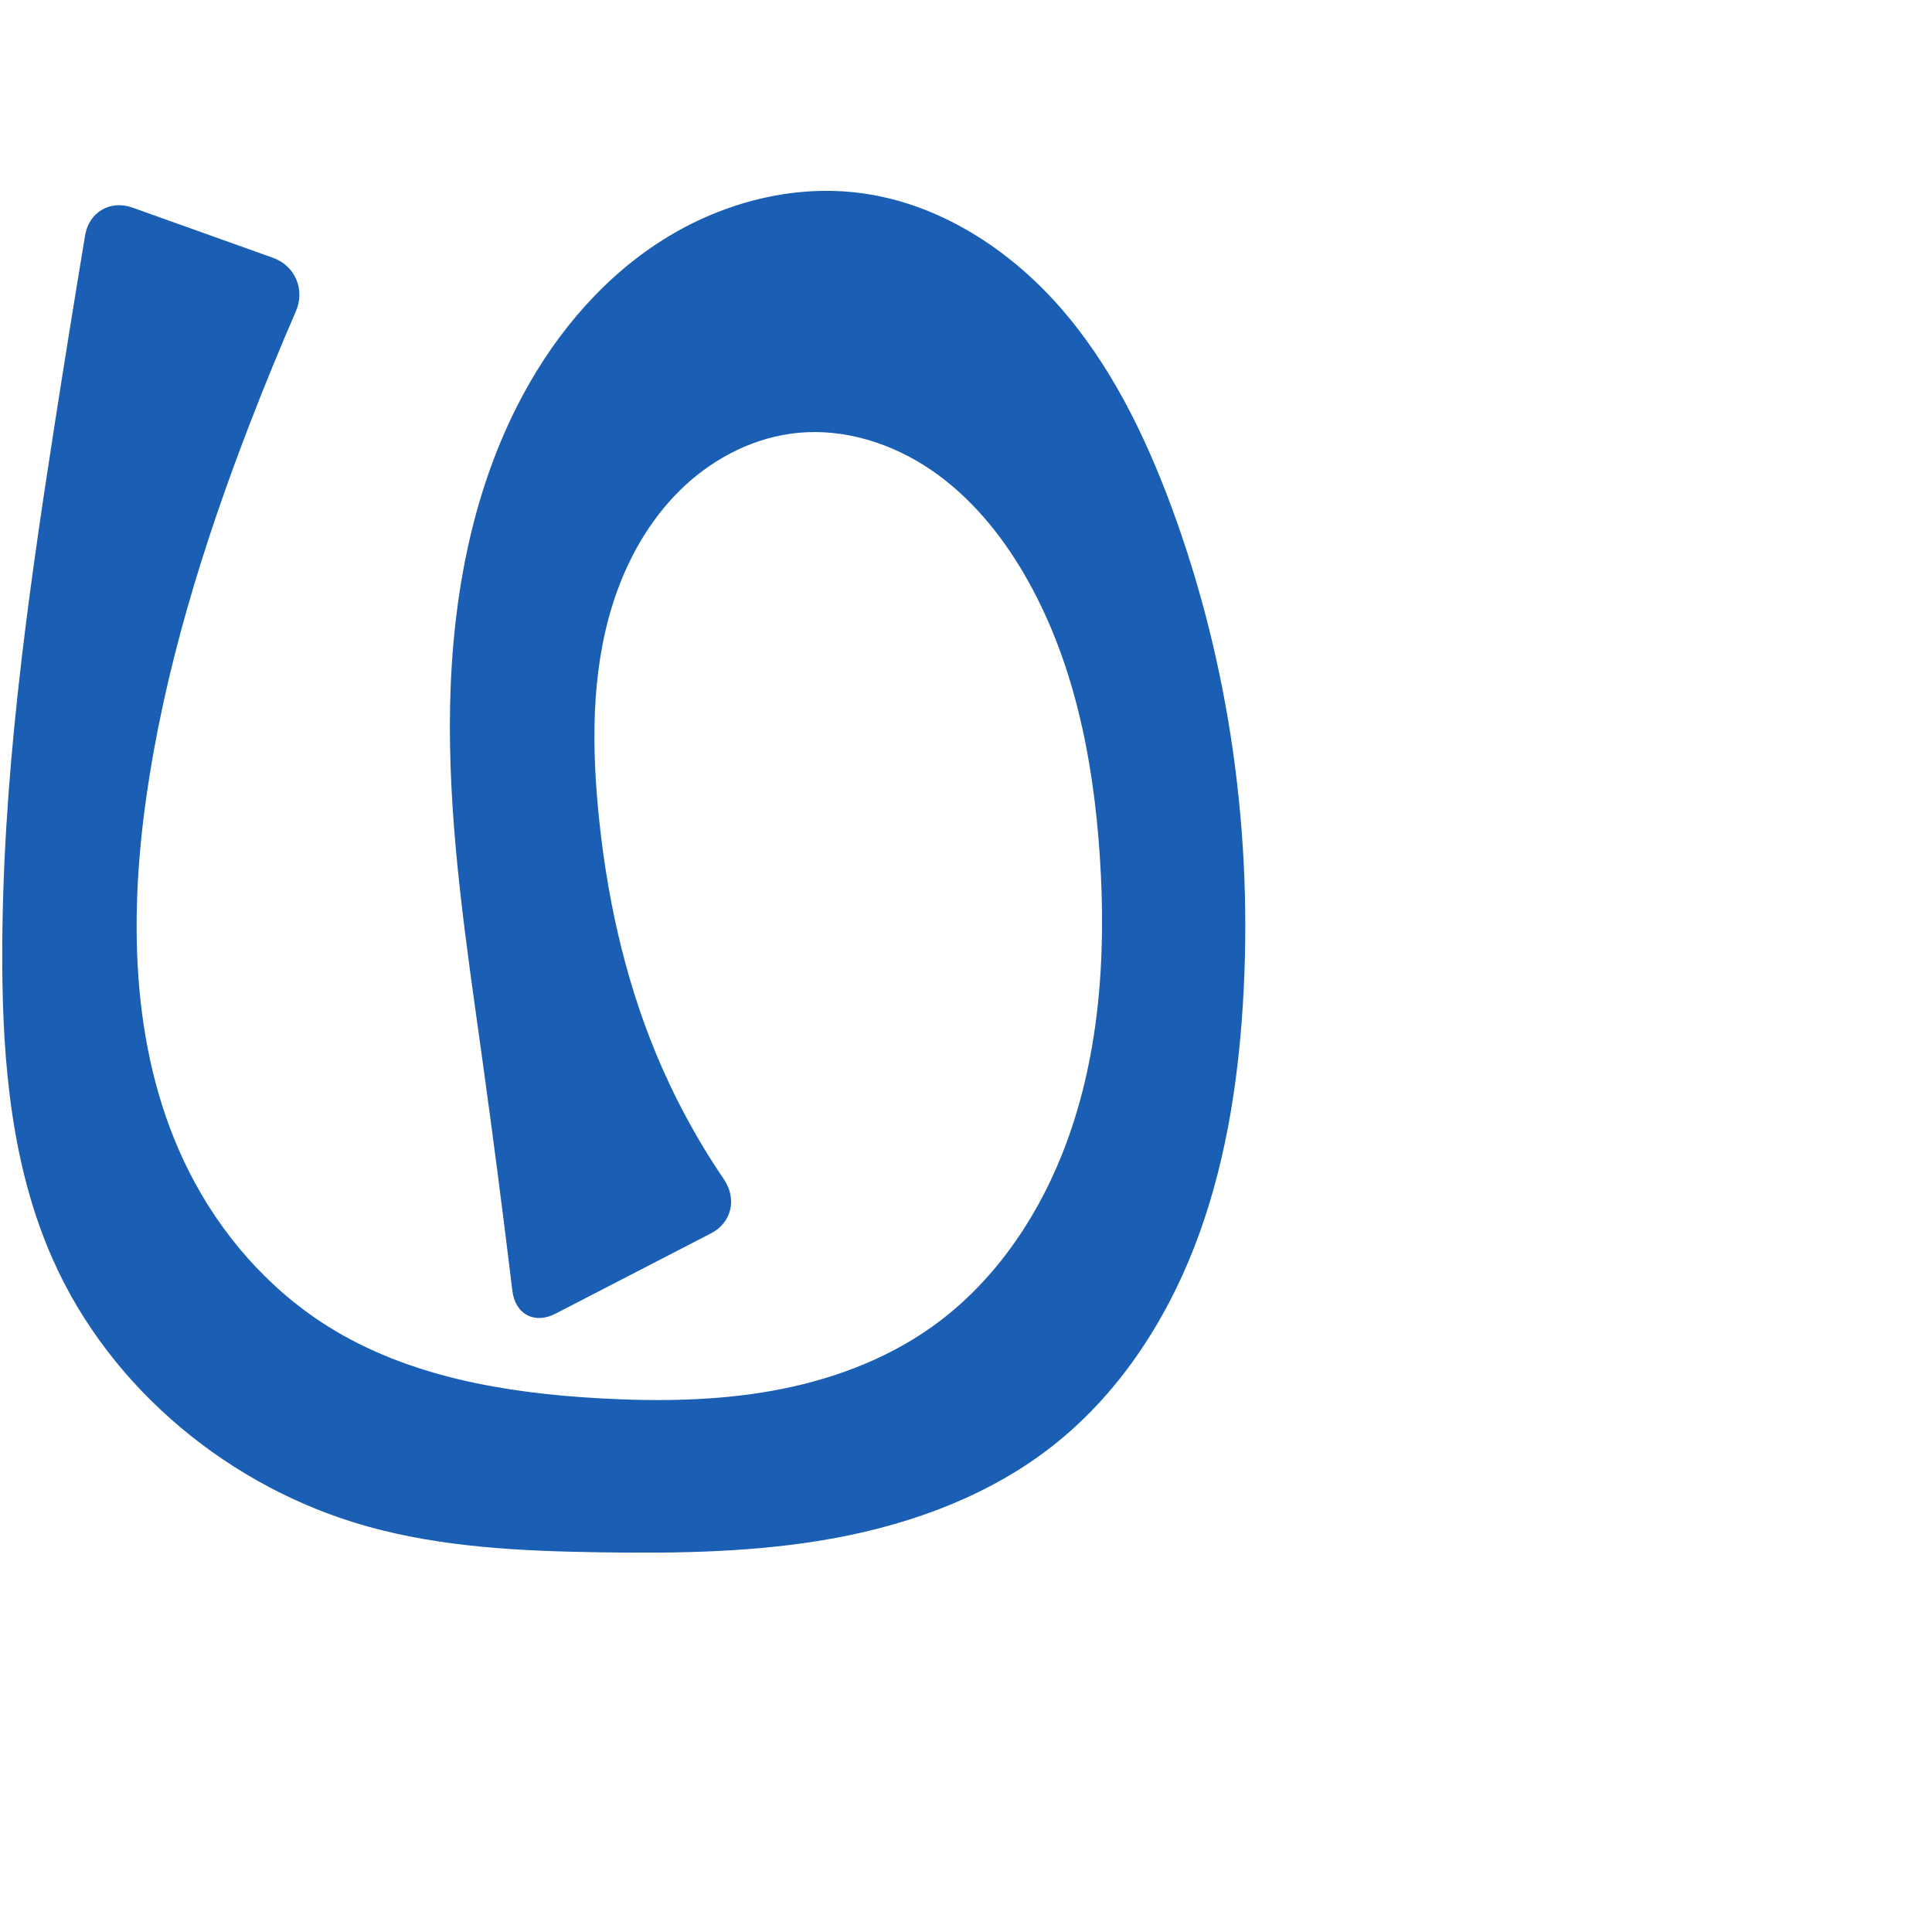
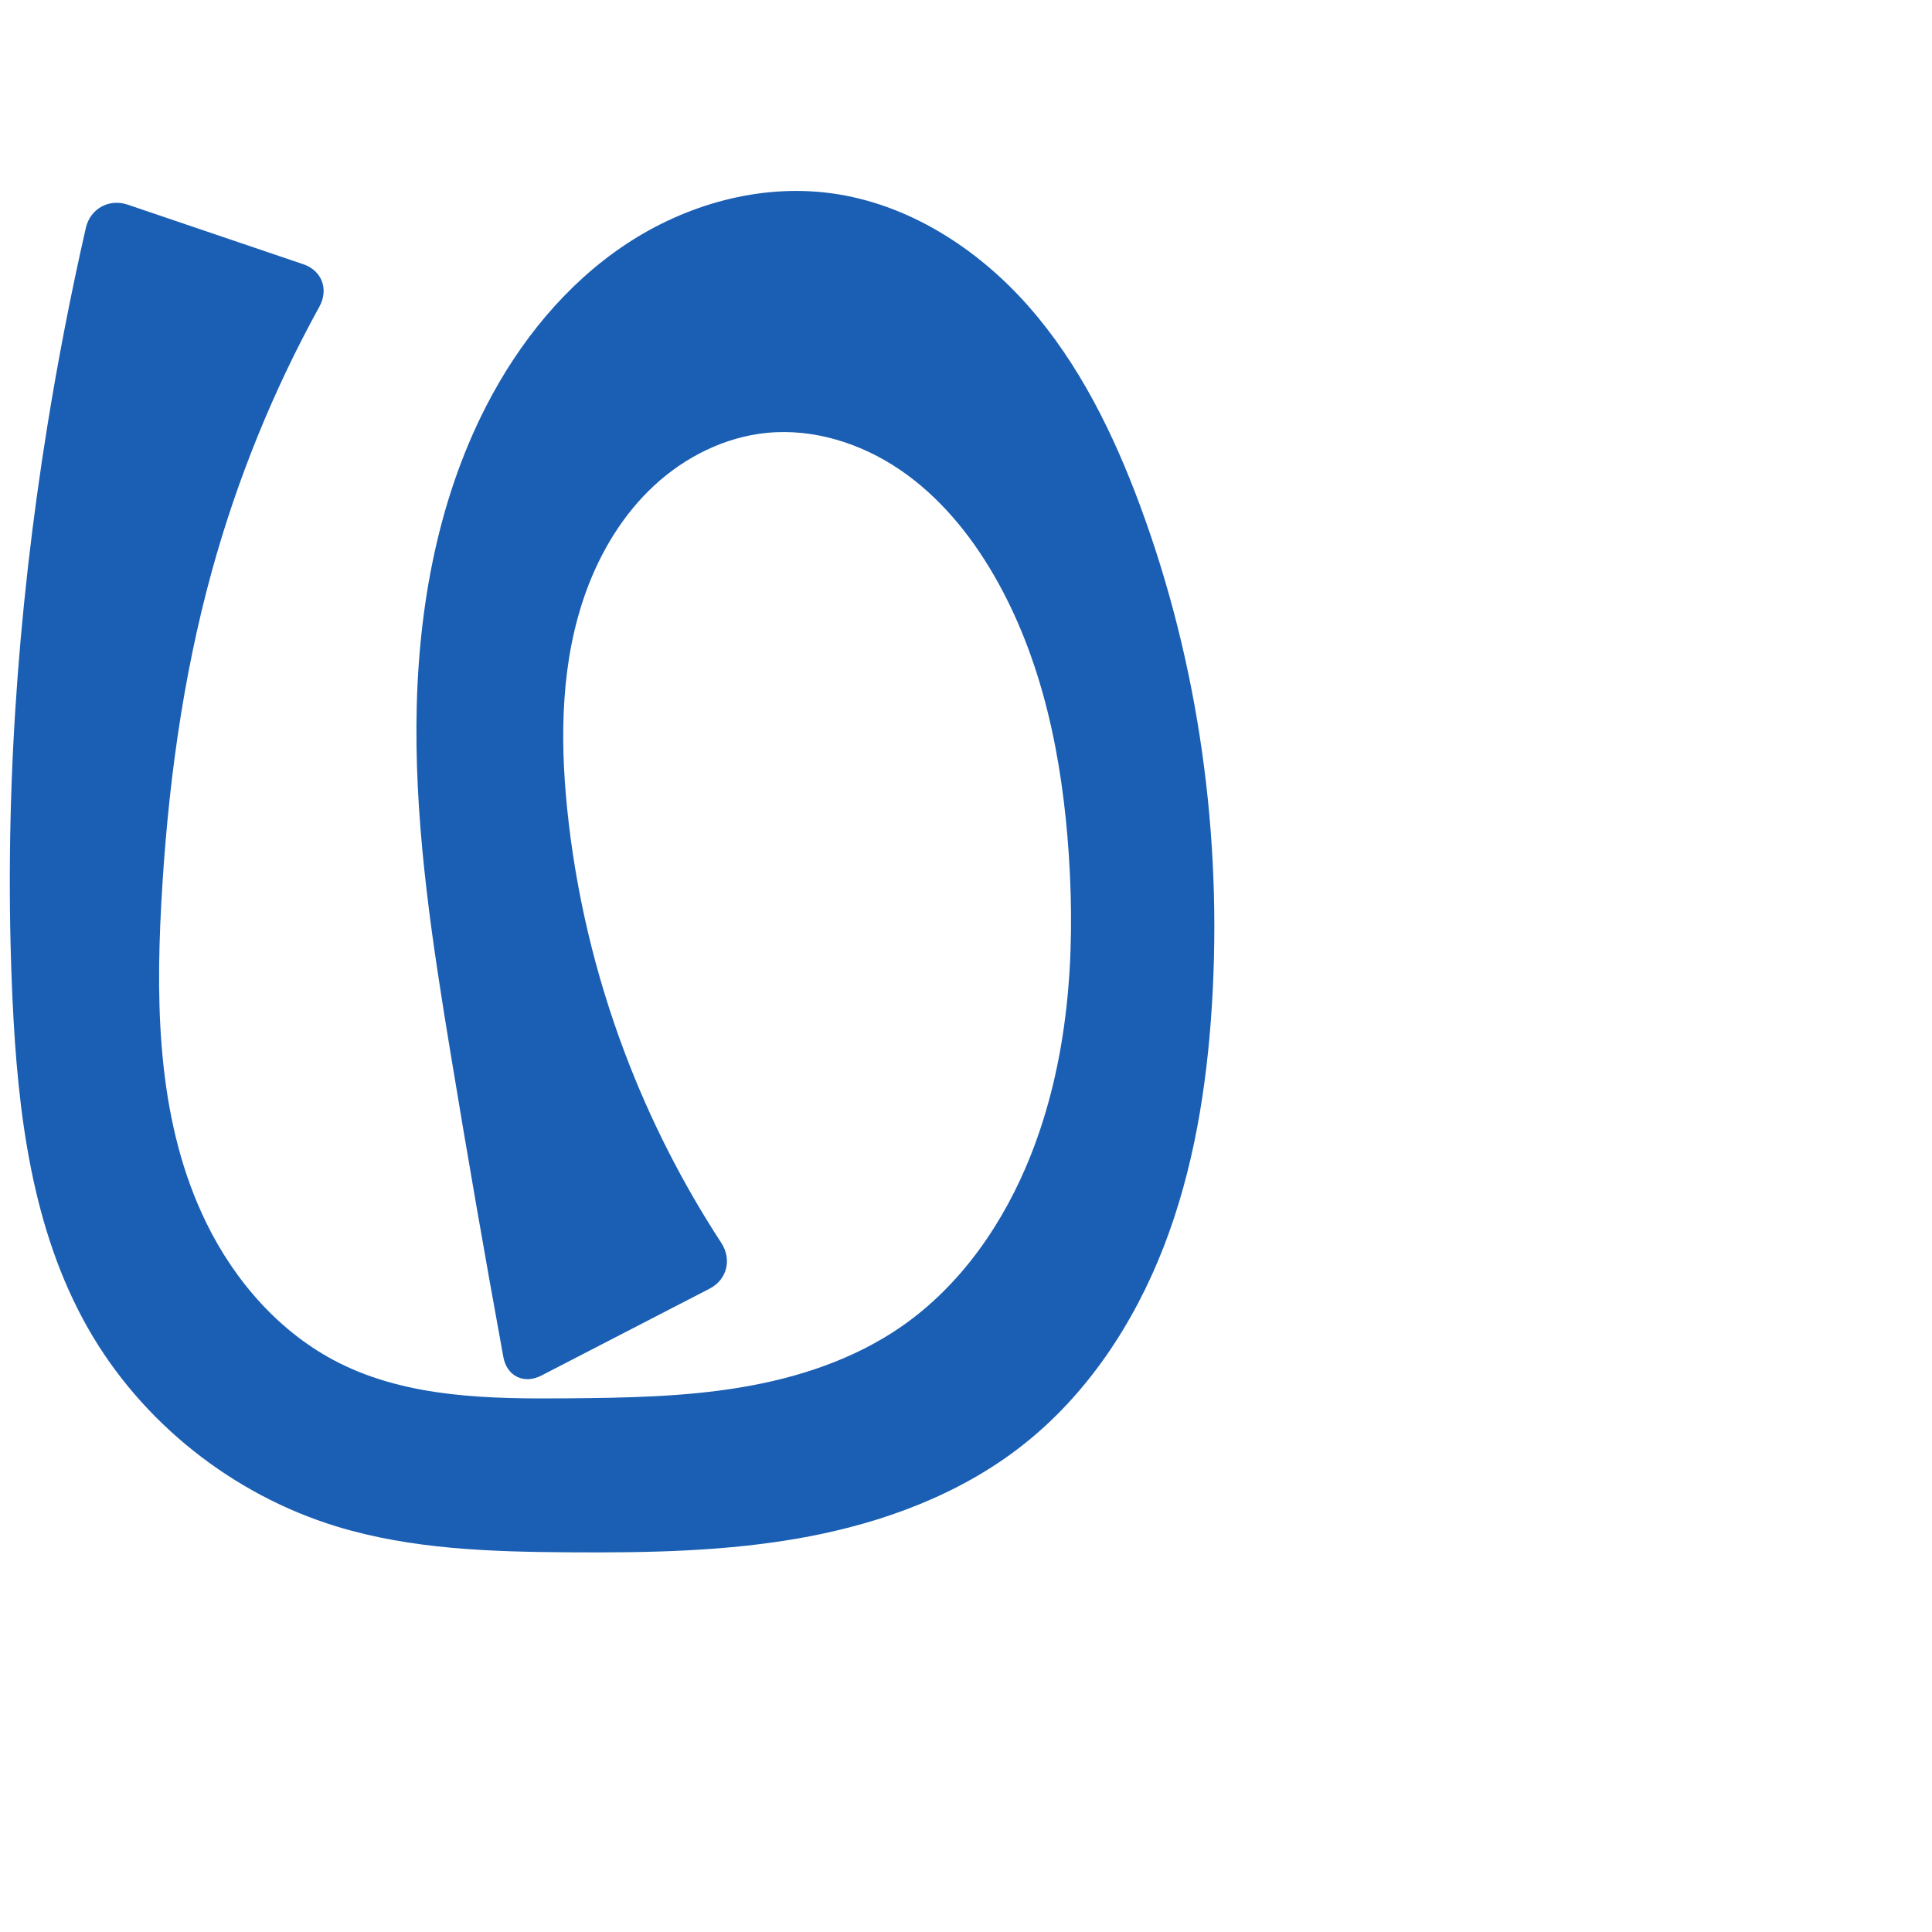
<svg xmlns="http://www.w3.org/2000/svg" xml:space="preserve" width="1000" height="1000" version="1.1" style="clip-rule:evenodd;fill-rule:evenodd;image-rendering:optimizeQuality;shape-rendering:geometricPrecision;text-rendering:geometricPrecision" viewBox="0 0 1000 1000" id="svg10">
  <defs id="defs4">
    <style type="text/css" id="style2">
   
    .fil0 {fill:#EF7F1A;fill-rule:nonzero}
   
  </style>
  </defs>
-   <path style="fill:#1a5fb4;fill-rule:nonzero;stroke:none;stroke-width:1px;stroke-linecap:butt;stroke-linejoin:miter;stroke-opacity:1" d="m 68.57,107.454 72.693,25.973 c 11.522,4.117 16.763,16.487 11.889,27.709 -8.246,18.986 -16.103,38.142 -23.563,57.45 -24.327,62.957 -44.513,127.869 -53.949,194.7 -9.195,65.128 -7.447,134.253 22.145,192.994 16.338,32.431 41.042,60.838 71.792,80.154 41.56,26.106 91.771,34.611 140.775,37.337 29.908,1.664 60.089,1.368 89.567,-3.948 29.479,-5.316 58.333,-15.814 82.701,-33.233 30.529,-21.822 52.929,-53.824 66.907,-88.649 19.602,-48.836 23.233,-102.783 19.704,-155.288 -3.394,-50.502 -13.584,-101.593 -39.033,-145.345 -12.247,-21.055 -28.133,-40.34 -48.259,-54.06 -20.127,-13.719 -44.74,-21.57 -68.982,-19.206 -21.789,2.125 -42.407,12.424 -58.46,27.31 -16.053,14.886 -27.686,34.171 -35.119,54.763 -12.876,35.671 -13.358,74.654 -9.82,112.413 4.056,43.286 13.267,86.281 29.856,126.467 9.456,22.906 21.286,44.83 35.228,65.317 6.883,10.114 4.207,22.472 -6.664,28.087 l -80.463,41.561 c -10.871,5.615 -20.839,0.316 -22.307,-11.831 -4.968,-41.085 -10.306,-82.124 -16.015,-123.112 -7.837,-56.271 -16.391,-112.692 -16.336,-169.506 0.055,-56.814 9.105,-114.574 34.766,-165.263 16.874,-33.33 41.112,-63.404 72.264,-84.022 31.153,-20.618 69.476,-31.274 106.485,-26.176 39.536,5.447 75.267,28.388 101.706,58.284 26.439,29.896 44.351,66.411 58.204,103.84 30.354,82.015 42.476,170.534 37.015,257.816 -2.668,42.636 -9.569,85.345 -25.014,125.175 -15.445,39.83 -39.813,76.793 -73.401,103.19 -32.194,25.301 -71.703,40.07 -111.951,47.6 -40.248,7.53 -81.454,8.151 -122.395,7.521 -40.518,-0.623 -81.448,-2.514 -120.472,-13.432 C 119.354,770.26 57.28,719.197 27.436,652.111 6.032,603.998 1.315,550.172 1.164,497.513 0.898,404.922 13.811,312.834 28.036,221.343 c 5.161,-33.192 10.498,-66.357 16.011,-99.493 2.008,-12.069 13.002,-18.512 24.524,-14.395 z" id="path848" />
+   <path style="fill:#1a5fb4;fill-rule:nonzero;stroke:none;stroke-width:1px;stroke-linecap:butt;stroke-linejoin:miter;stroke-opacity:1" d="m 66.071,105.919 90.941,30.862 c 9.632,3.269 13.225,13.008 8.316,21.917 -23.783,43.157 -42.489,89.112 -55.589,136.616 -15.454,56.039 -23.085,114.02 -26.245,172.064 -3.062,56.236 -1.477,114.851 23.232,165.461 14.876,30.47 38.415,57.327 68.7,72.576 36.185,18.221 78.413,18.702 118.925,18.356 29.84,-0.255 59.813,-0.76 89.244,-5.691 29.431,-4.931 58.504,-14.485 83.025,-31.49 30.865,-21.405 53.071,-53.73 66.907,-88.649 19.381,-48.912 23.173,-102.791 19.704,-155.288 -3.337,-50.508 -13.578,-101.594 -39.033,-145.345 -12.25,-21.055 -28.131,-40.345 -48.256,-54.069 -20.125,-13.723 -44.743,-21.576 -68.985,-19.196 -21.782,2.138 -42.383,12.457 -58.426,27.345 -16.043,14.888 -27.675,34.159 -35.153,54.728 -12.962,35.655 -13.649,74.669 -9.82,112.413 4.385,43.215 14.504,85.834 29.856,126.467 13.016,34.449 29.793,67.475 49.923,98.311 5.56,8.517 3.019,19.02 -6.018,23.688 l -87.103,44.99 c -9.037,4.668 -17.866,0.344 -19.695,-9.662 -9.574,-52.353 -18.684,-104.792 -27.328,-157.306 -9.241,-56.138 -17.973,-112.658 -17.647,-169.55 0.326,-56.892 10.088,-114.608 36.077,-165.218 17.052,-33.206 41.282,-63.209 72.391,-83.841 31.109,-20.631 69.369,-31.382 106.358,-26.357 39.556,5.374 75.319,28.314 101.756,58.224 26.438,29.91 44.323,66.453 58.154,103.9 30.297,82.031 42.404,170.534 37.015,257.816 -2.634,42.649 -9.484,85.38 -24.916,125.226 -15.433,39.846 -39.834,76.821 -73.498,103.139 -32.24,25.204 -71.788,39.795 -112.024,47.259 -40.236,7.464 -81.401,8.136 -122.322,7.862 -40.555,-0.271 -81.698,-1.542 -120.472,-13.432 C 120.397,773.587 73.293,736.292 45.546,687.495 16.443,636.313 9.161,575.783 6.463,516.968 1.912,417.778 8.739,318.189 24.561,220.165 c 5.533,-34.277 12.163,-68.377 19.876,-102.231 2.26,-9.918 12.002,-15.284 21.634,-12.015 z" id="path848" />
</svg>
